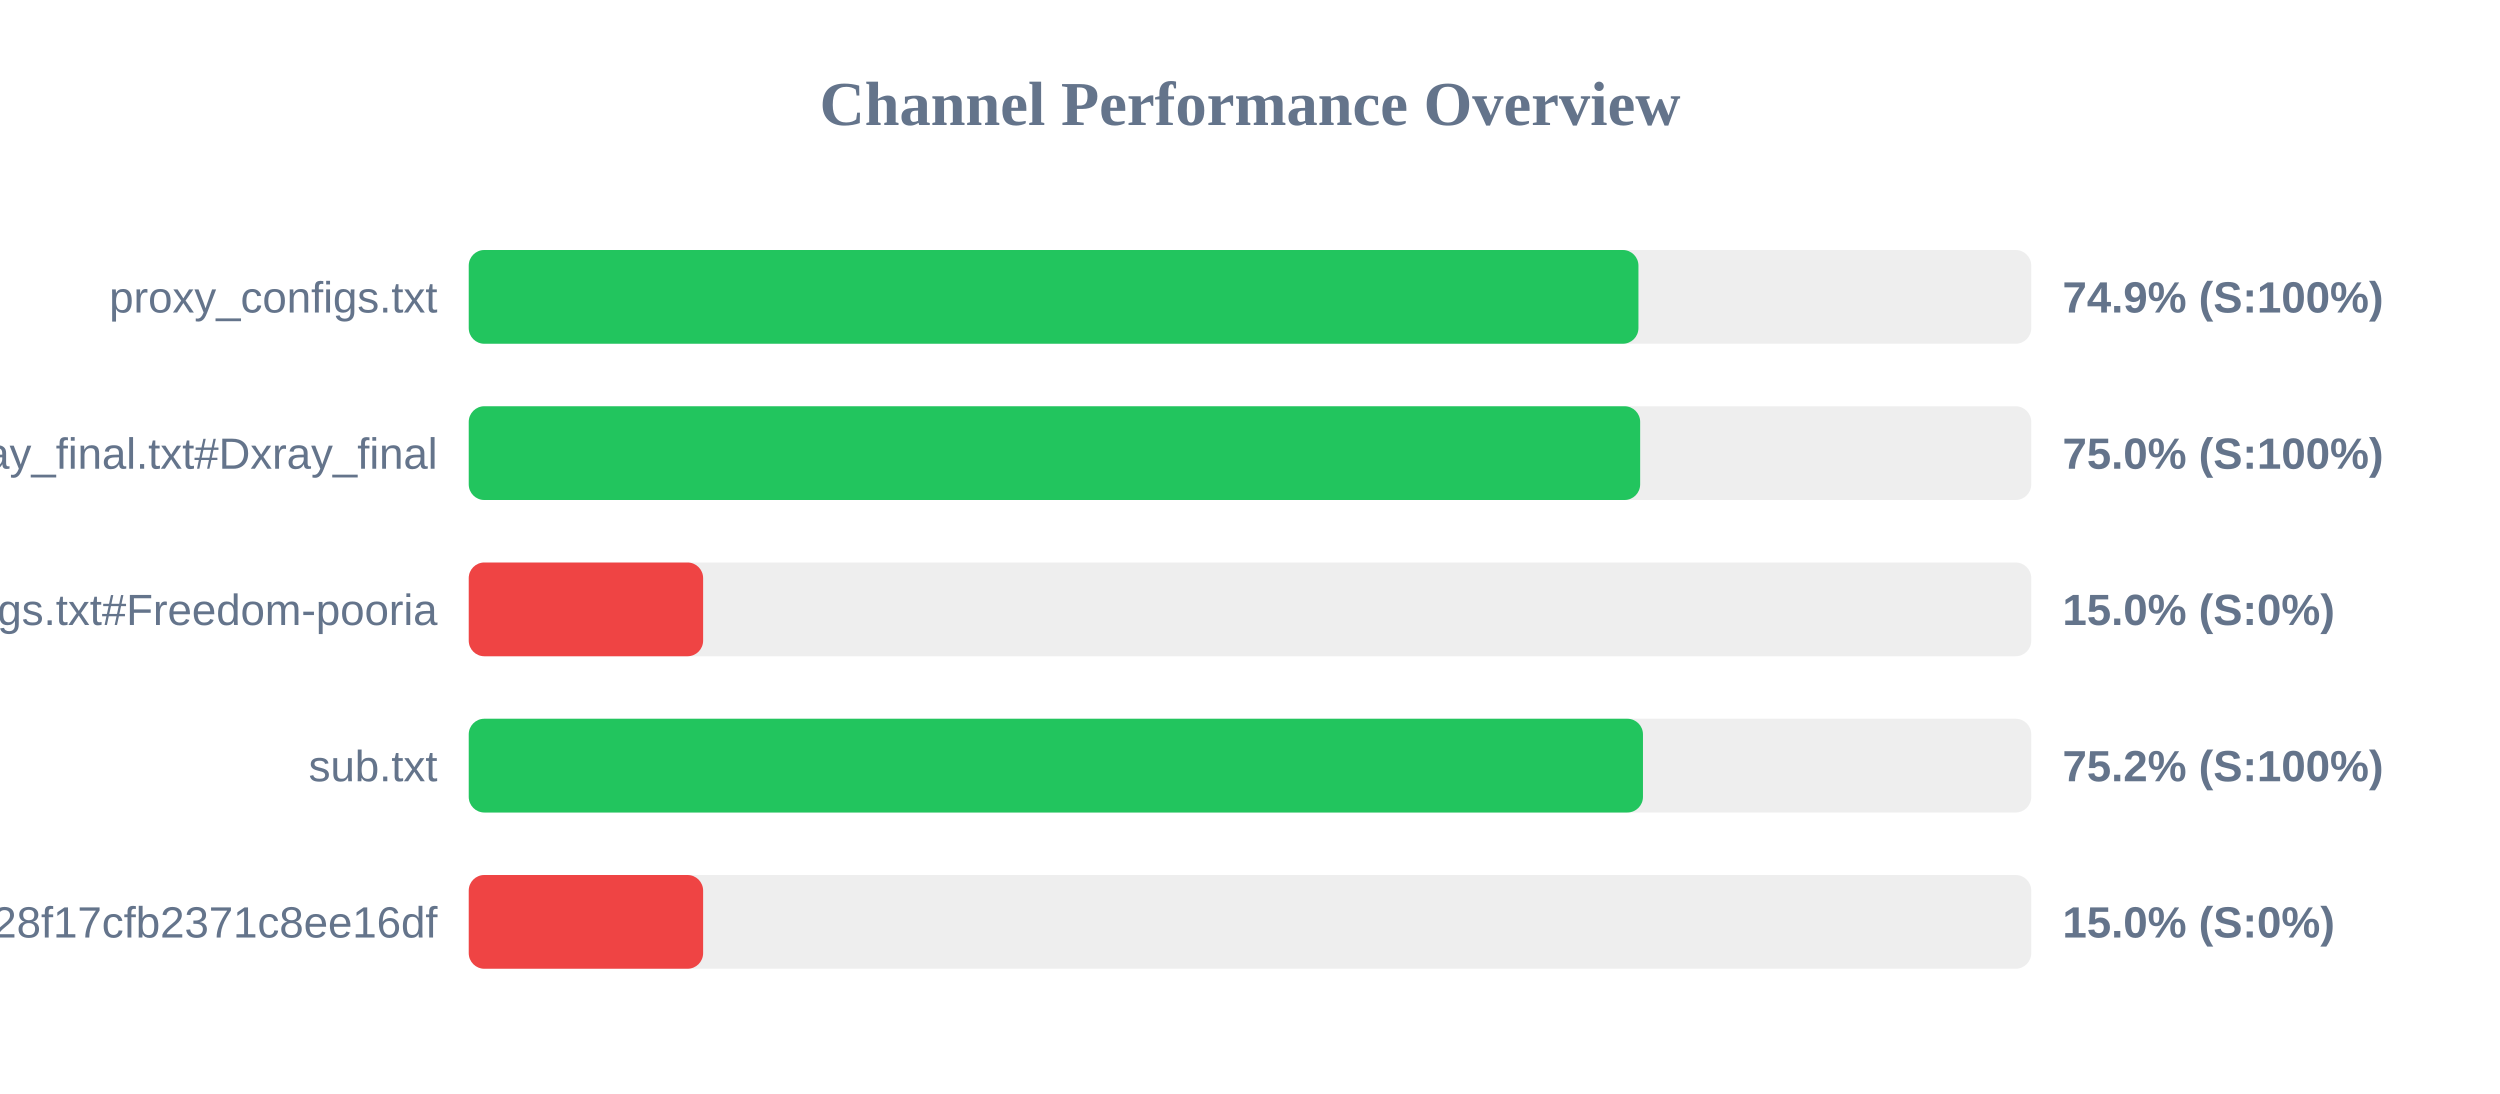
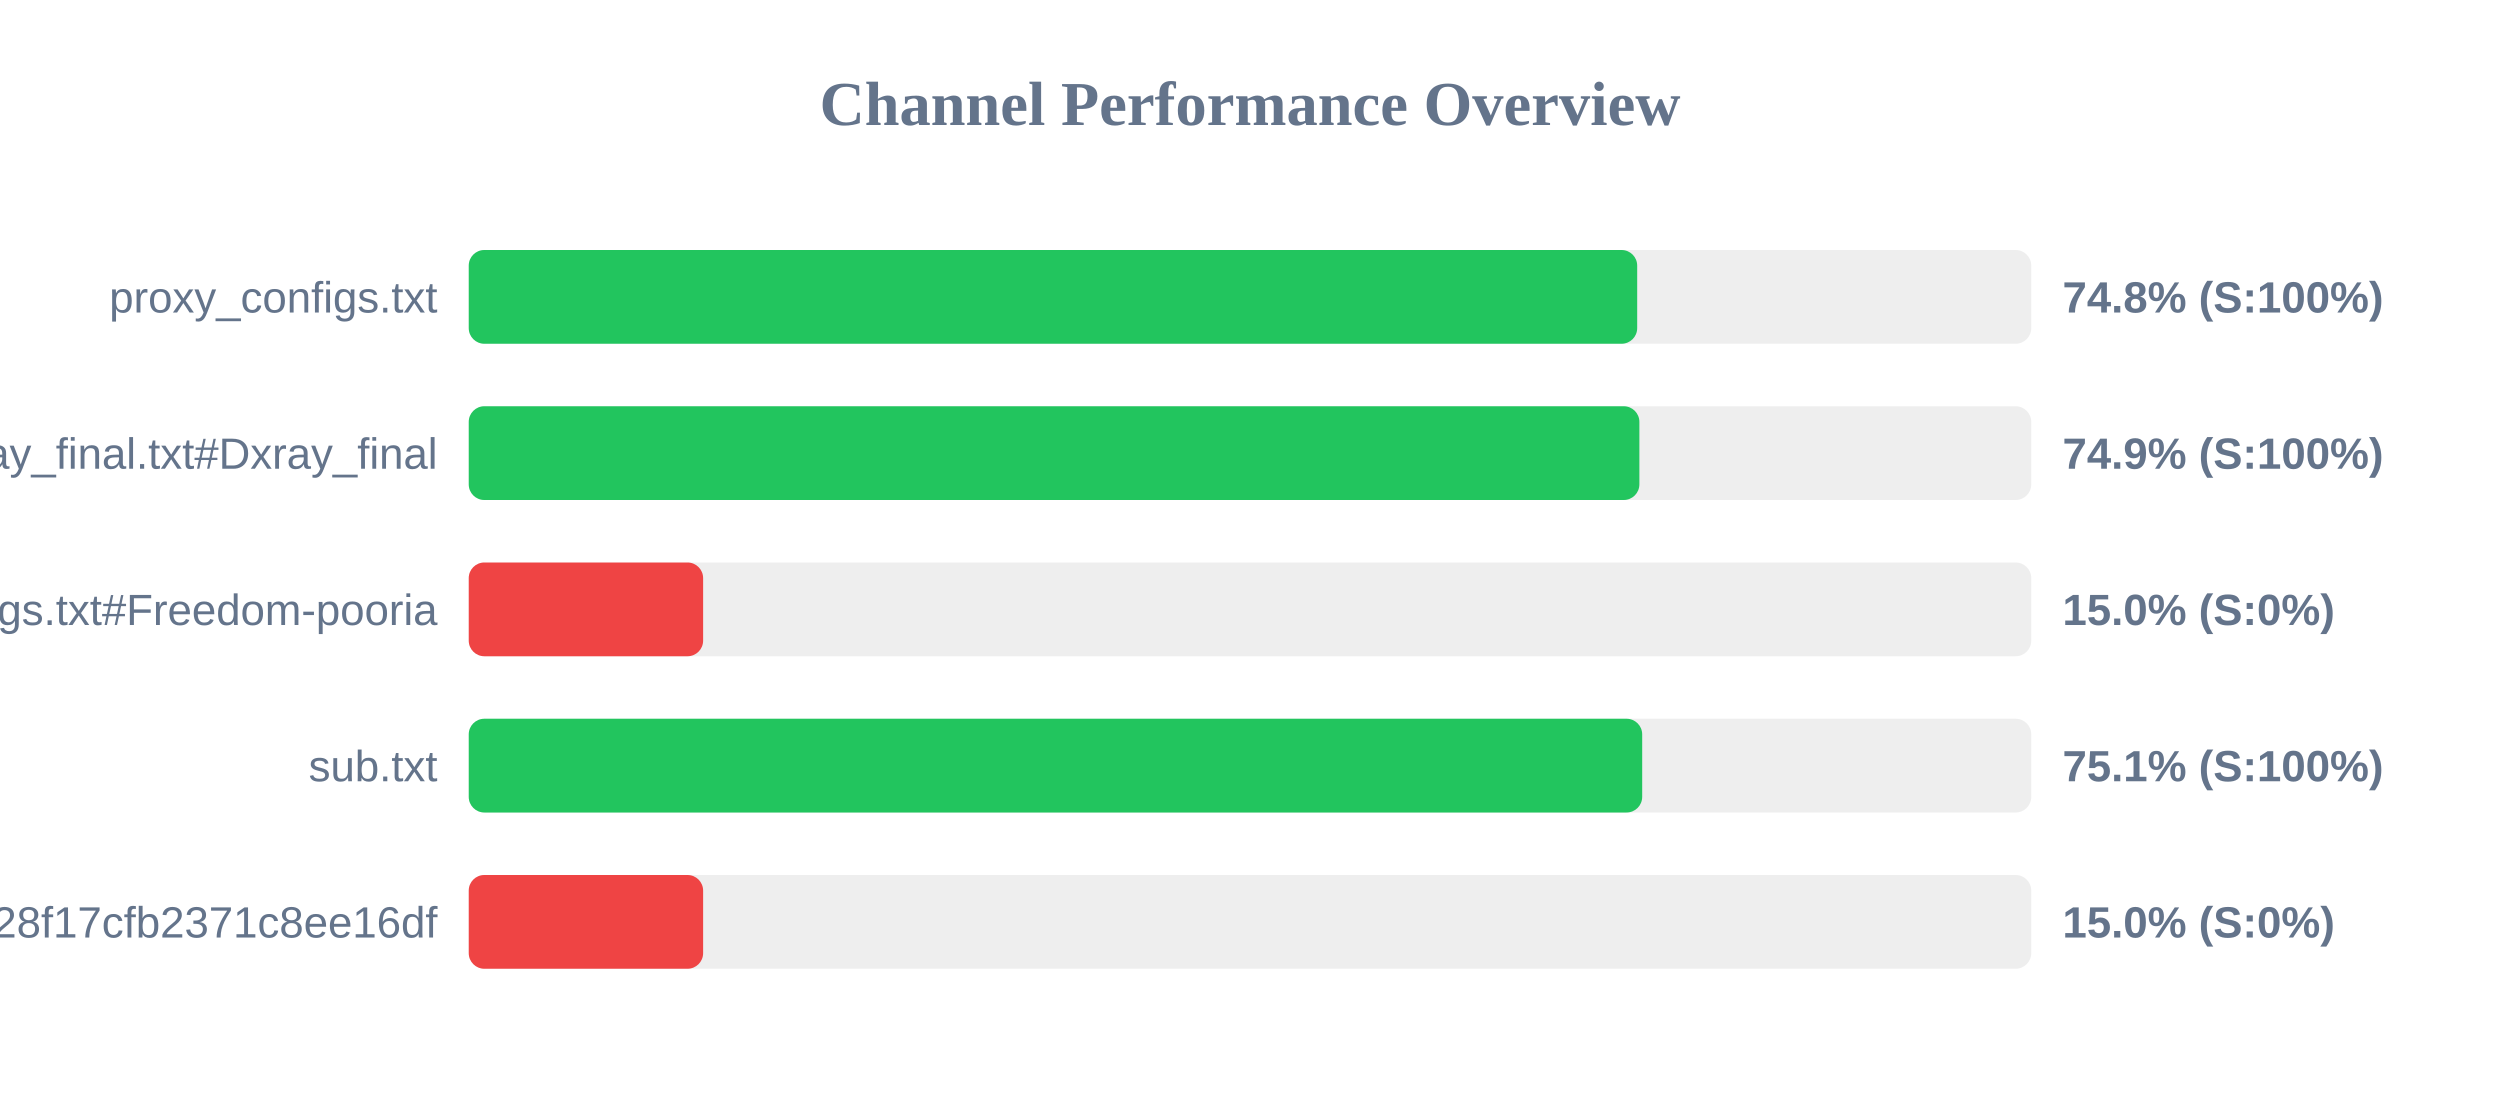
<svg xmlns="http://www.w3.org/2000/svg" width="800" height="350" version="1.1">
  <style>
        .row { font: 14px Arial; fill: #64748b; }
        .score { font: bold 14px Arial; fill: #64748b; }
    </style>
  <text x="400" y="40" text-anchor="middle" font-size="20px" font-weight="bold" fill="#64748b">Channel Performance Overview</text>
  <rect x="150" y="80" width="500" height="30" fill="#eee" rx="5" />
-   <rect x="150" y="80" width="374.3" height="30" fill="#22c55e" rx="5" />
+   <rect x="150" y="80" width="373.9" height="30" fill="#22c55e" rx="5" />
  <text x="140" y="100" text-anchor="end" class="row">proxy_configs.txt</text>
-   <text x="660" y="100" text-anchor="start" class="score">74.9% (S:100%)</text>
+   <text x="660" y="100" text-anchor="start" class="score">74.8% (S:100%)</text>
  <rect x="150" y="130" width="500" height="30" fill="#eee" rx="5" />
-   <rect x="150" y="130" width="374.85" height="30" fill="#22c55e" rx="5" />
+   <rect x="150" y="130" width="374.6" height="30" fill="#22c55e" rx="5" />
  <text x="140" y="150" text-anchor="end" class="row">xray_final.txt#Dxray_final</text>
-   <text x="660" y="150" text-anchor="start" class="score">75.0% (S:100%)</text>
+   <text x="660" y="150" text-anchor="start" class="score">74.9% (S:100%)</text>
  <rect x="150" y="180" width="500" height="30" fill="#eee" rx="5" />
  <rect x="150" y="180" width="75.0" height="30" fill="#ef4444" rx="5" />
  <text x="140" y="200" text-anchor="end" class="row">v2ray_configs.txt#Freedom-pooria</text>
  <text x="660" y="200" text-anchor="start" class="score">15.0% (S:0%)</text>
  <rect x="150" y="230" width="500" height="30" fill="#eee" rx="5" />
-   <rect x="150" y="230" width="375.75" height="30" fill="#22c55e" rx="5" />
+   <rect x="150" y="230" width="375.5" height="30" fill="#22c55e" rx="5" />
  <text x="140" y="250" text-anchor="end" class="row">sub.txt</text>
-   <text x="660" y="250" text-anchor="start" class="score">75.2% (S:100%)</text>
+   <text x="660" y="250" text-anchor="start" class="score">75.1% (S:100%)</text>
  <rect x="150" y="280" width="500" height="30" fill="#eee" rx="5" />
  <rect x="150" y="280" width="75.0" height="30" fill="#ef4444" rx="5" />
  <text x="140" y="300" text-anchor="end" class="row">?token=fedfed7b41b828f17cfb2371c8ee16df</text>
  <text x="660" y="300" text-anchor="start" class="score">15.0% (S:0%)</text>
</svg>
